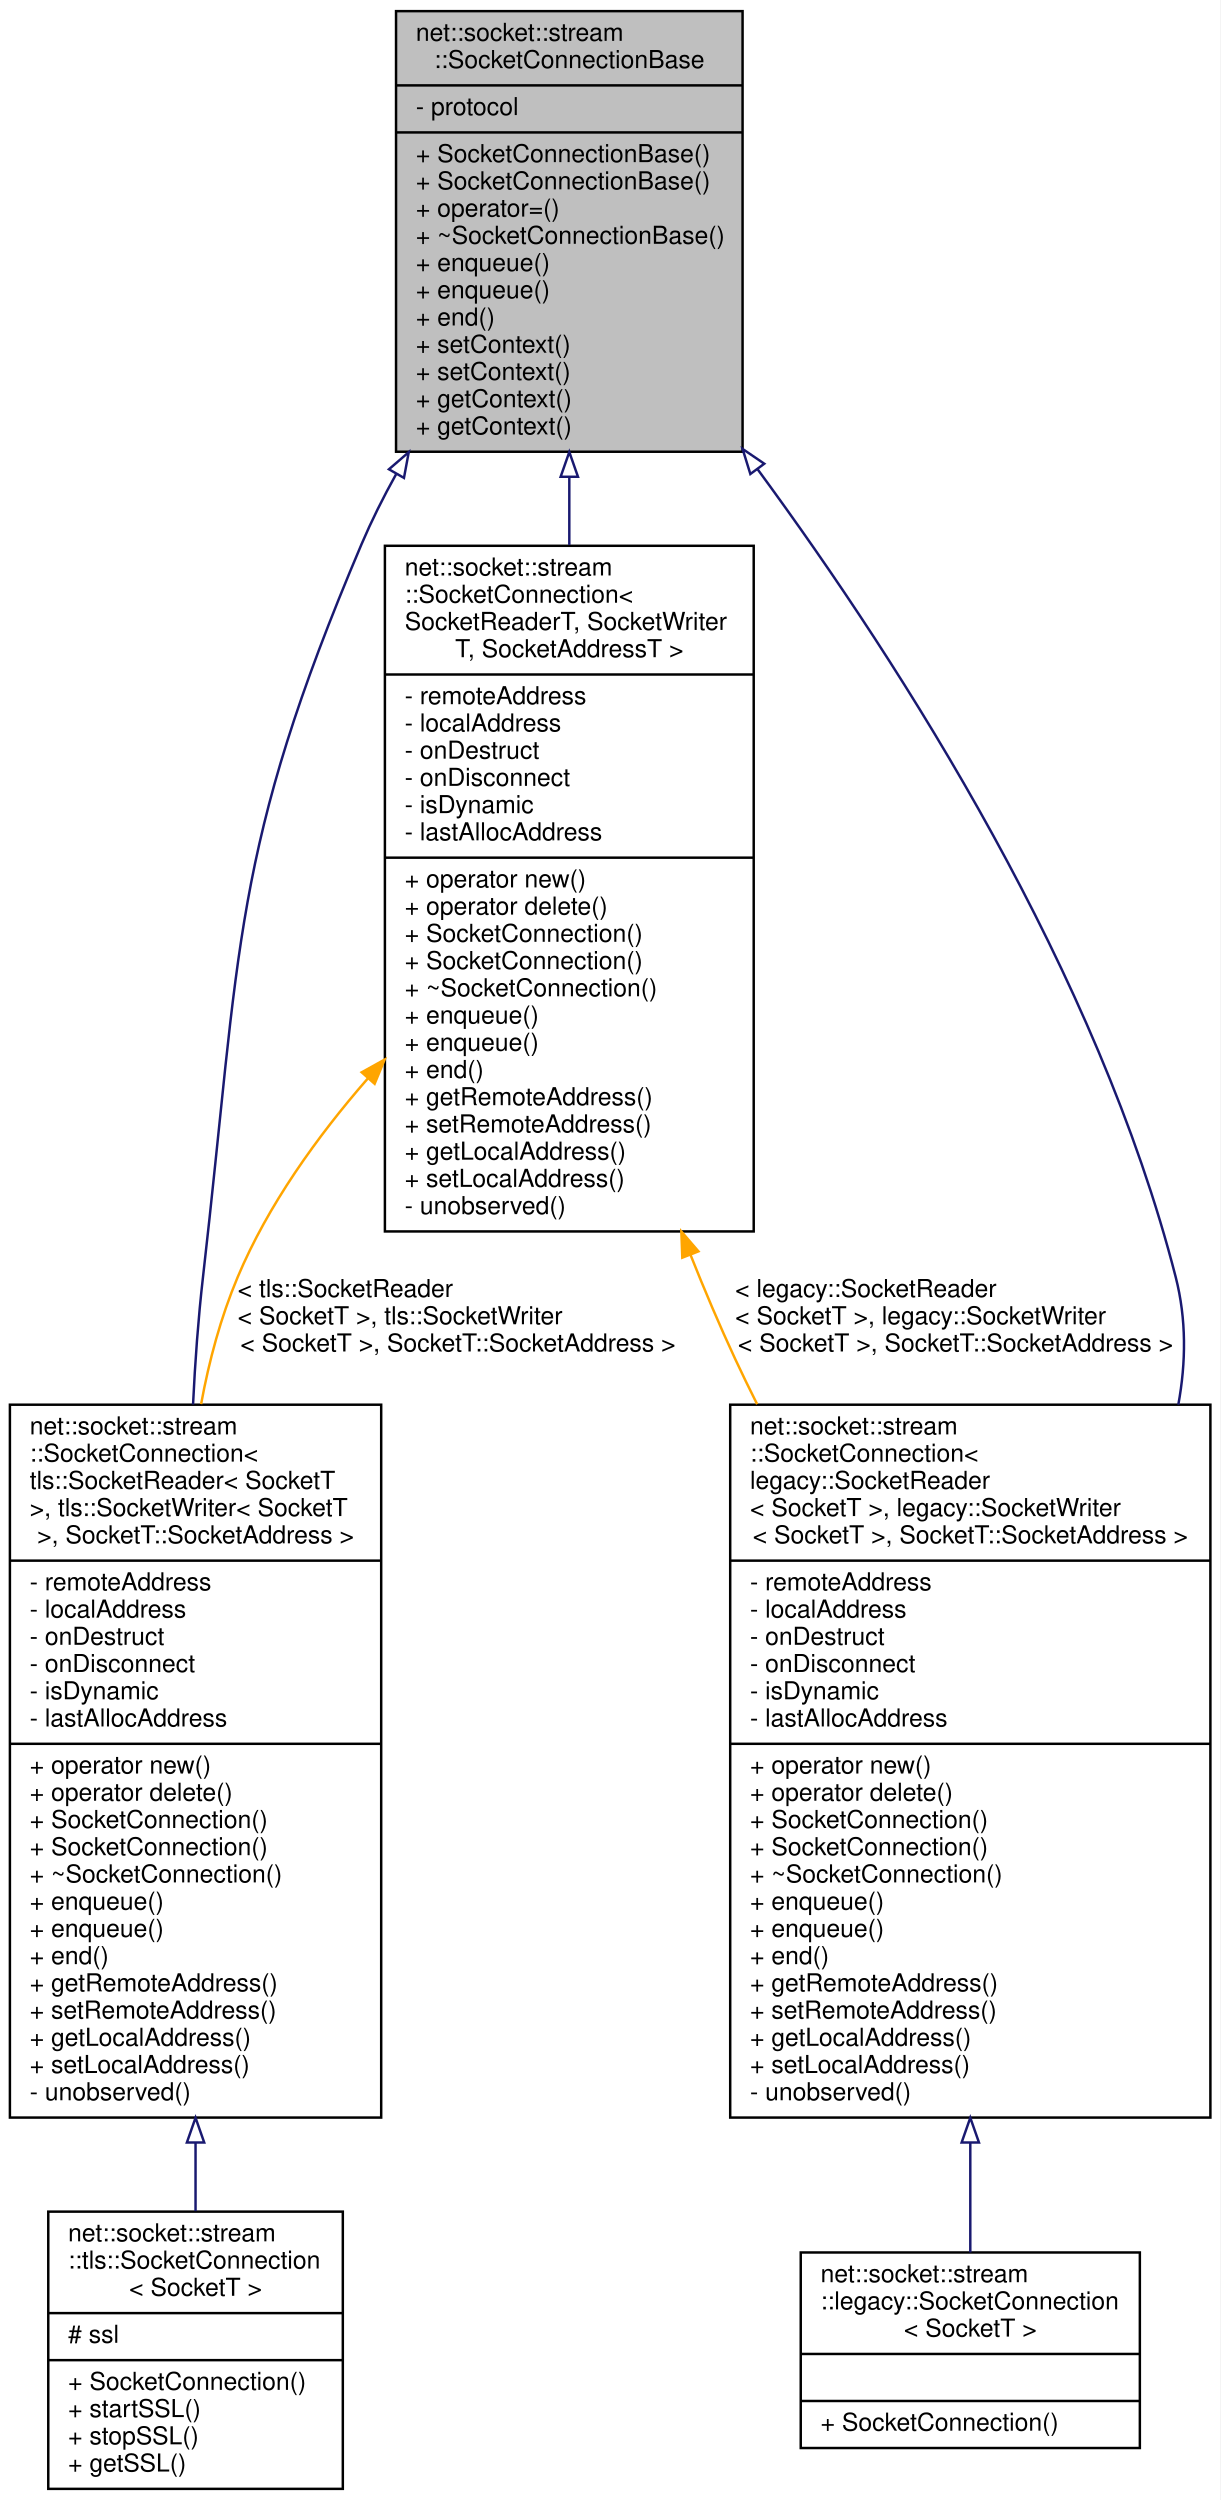
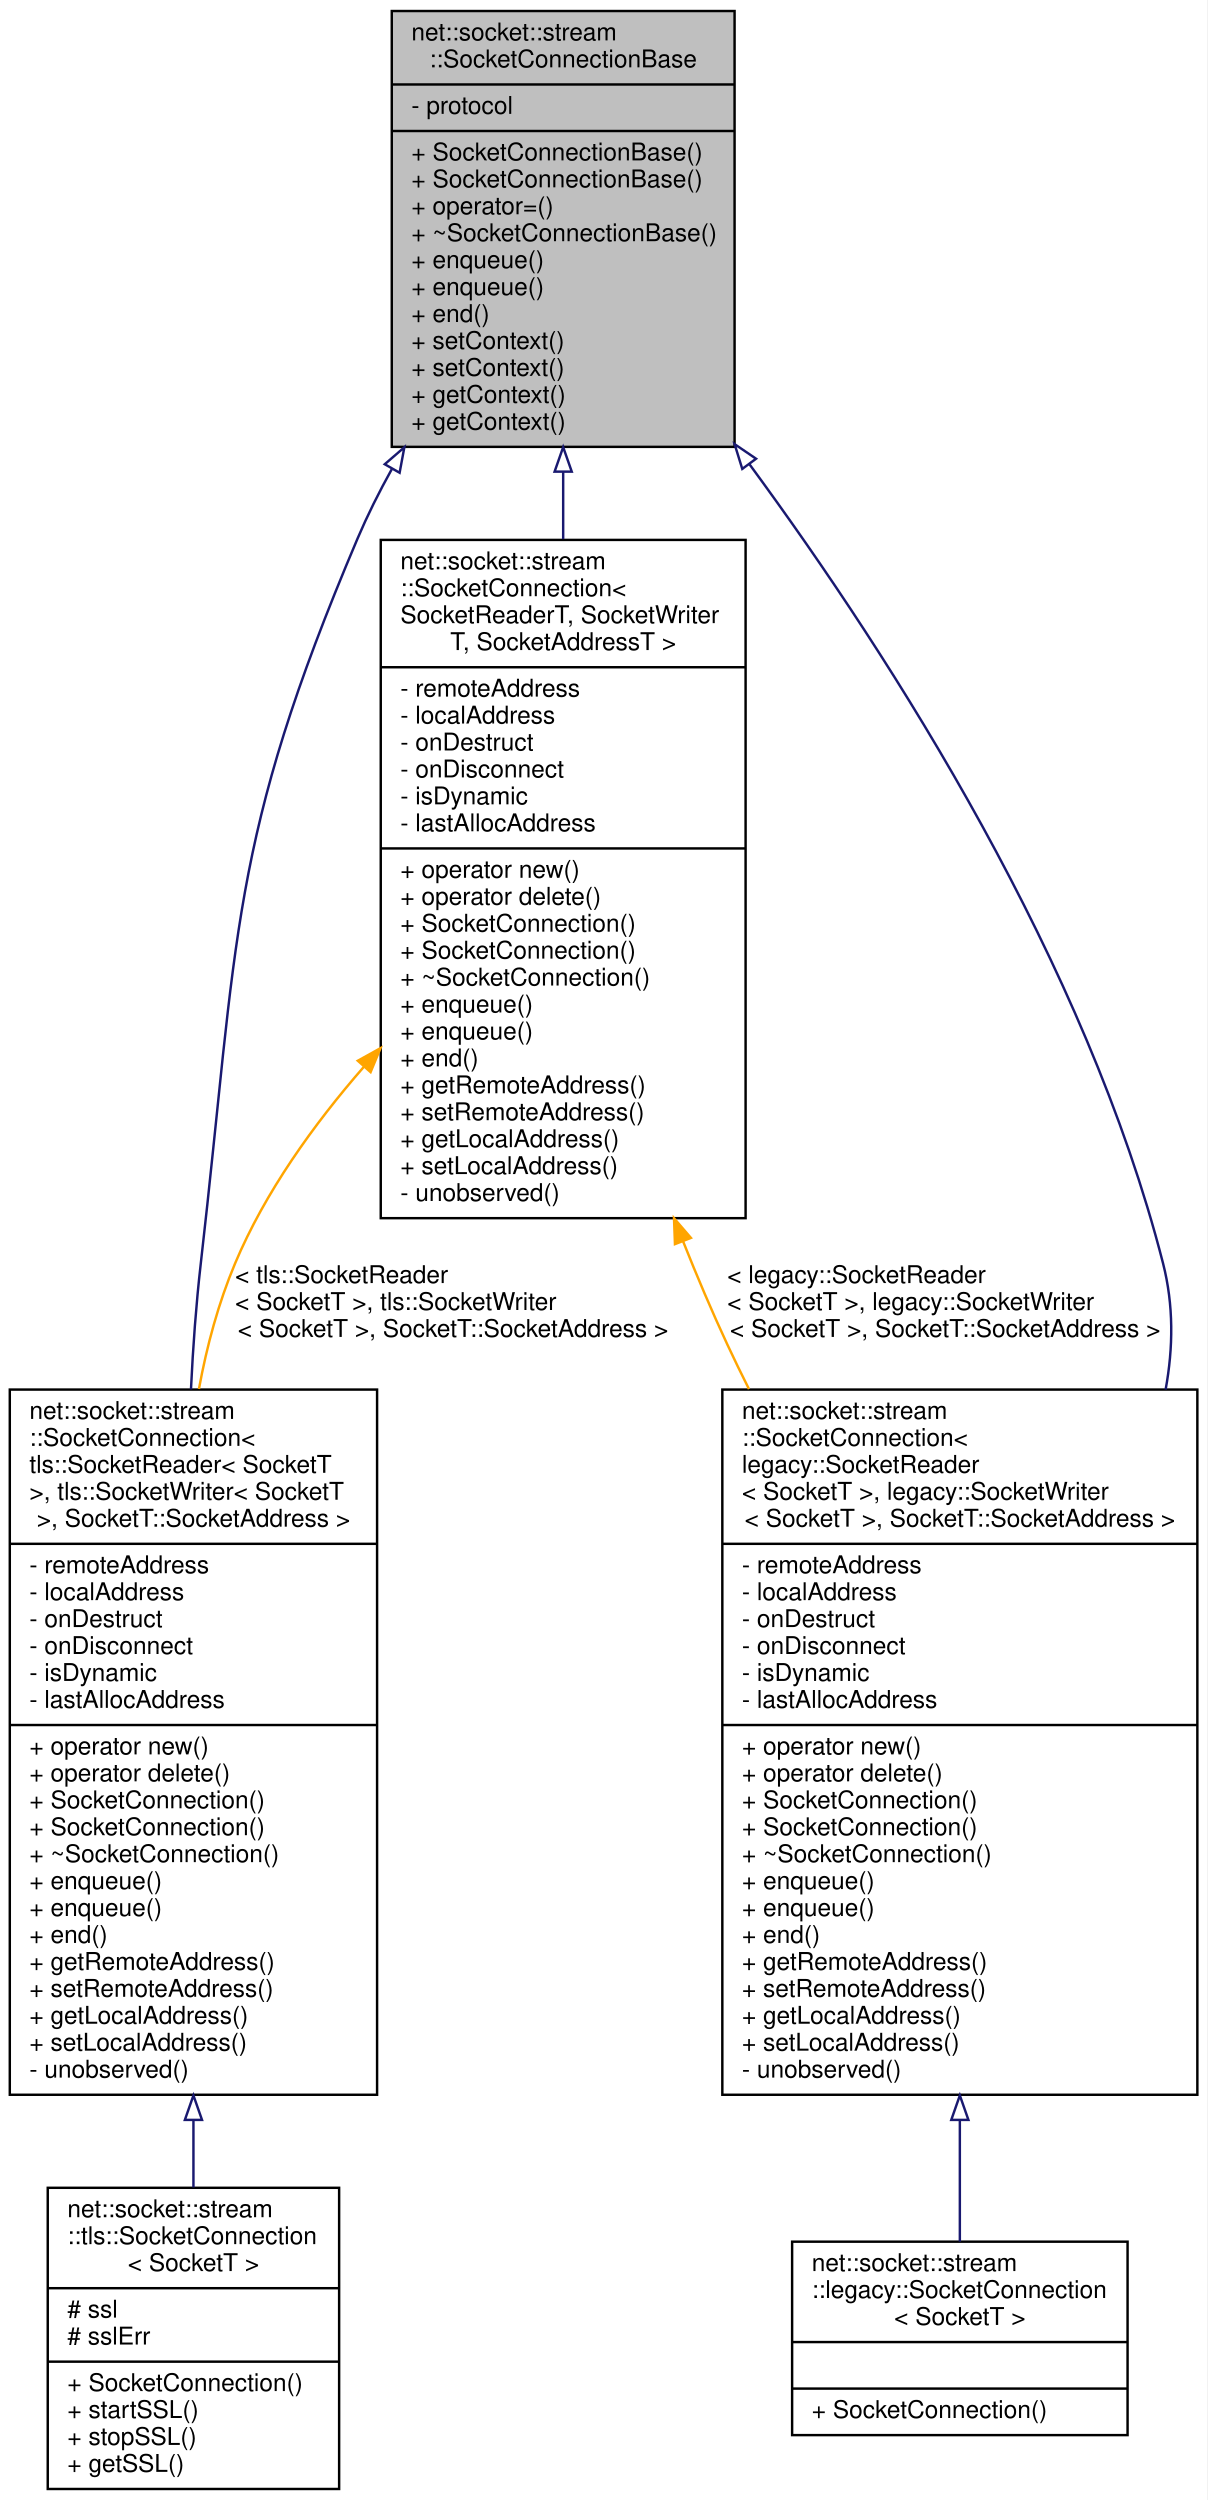
- <svg xmlns="http://www.w3.org/2000/svg" xmlns:xlink="http://www.w3.org/1999/xlink" width="493pt" height="1010pt" viewBox="0.00 0.00 493.00 1010.00">
-   <g id="graph0" class="graph" transform="scale(1 1) rotate(0) translate(4 1006)">
-     <polygon fill="white" stroke="transparent" points="-4,4 -4,-1006 489,-1006 489,4 -4,4" />
+ <svg xmlns="http://www.w3.org/2000/svg" xmlns:xlink="http://www.w3.org/1999/xlink" width="493pt" height="1021pt" viewBox="0.00 0.00 493.00 1021.00">
+   <g id="graph0" class="graph" transform="scale(1 1) rotate(0) translate(4 1017)">
+     <polygon fill="white" stroke="transparent" points="-4,4 -4,-1017 489,-1017 489,4 -4,4" />
    <g id="node1" class="node">
      <g id="a_node1">
        <a xlink:title=" ">
-           <polygon fill="#bfbfbf" stroke="black" points="156,-823.5 156,-1001.5 296,-1001.5 296,-823.5 156,-823.5" />
-           <text text-anchor="start" x="164" y="-989.5" font-family="Helvetica,sans-Serif" font-size="10.00">net::socket::stream</text>
-           <text text-anchor="middle" x="226" y="-978.5" font-family="Helvetica,sans-Serif" font-size="10.00">::SocketConnectionBase</text>
-           <polyline fill="none" stroke="black" points="156,-971.5 296,-971.5 " />
-           <text text-anchor="start" x="164" y="-959.5" font-family="Helvetica,sans-Serif" font-size="10.00">- protocol</text>
-           <polyline fill="none" stroke="black" points="156,-952.5 296,-952.5 " />
+           <polygon fill="#bfbfbf" stroke="black" points="156,-834.5 156,-1012.5 296,-1012.5 296,-834.5 156,-834.5" />
+           <text text-anchor="start" x="164" y="-1000.5" font-family="Helvetica,sans-Serif" font-size="10.00">net::socket::stream</text>
+           <text text-anchor="middle" x="226" y="-989.5" font-family="Helvetica,sans-Serif" font-size="10.00">::SocketConnectionBase</text>
+           <polyline fill="none" stroke="black" points="156,-982.5 296,-982.5 " />
+           <text text-anchor="start" x="164" y="-970.5" font-family="Helvetica,sans-Serif" font-size="10.00">- protocol</text>
+           <polyline fill="none" stroke="black" points="156,-963.5 296,-963.5 " />
+           <text text-anchor="start" x="164" y="-951.5" font-family="Helvetica,sans-Serif" font-size="10.00">+ SocketConnectionBase()</text>
          <text text-anchor="start" x="164" y="-940.5" font-family="Helvetica,sans-Serif" font-size="10.00">+ SocketConnectionBase()</text>
-           <text text-anchor="start" x="164" y="-929.5" font-family="Helvetica,sans-Serif" font-size="10.00">+ SocketConnectionBase()</text>
-           <text text-anchor="start" x="164" y="-918.5" font-family="Helvetica,sans-Serif" font-size="10.00">+ operator=()</text>
-           <text text-anchor="start" x="164" y="-907.5" font-family="Helvetica,sans-Serif" font-size="10.00">+ ~SocketConnectionBase()</text>
+           <text text-anchor="start" x="164" y="-929.5" font-family="Helvetica,sans-Serif" font-size="10.00">+ operator=()</text>
+           <text text-anchor="start" x="164" y="-918.5" font-family="Helvetica,sans-Serif" font-size="10.00">+ ~SocketConnectionBase()</text>
+           <text text-anchor="start" x="164" y="-907.5" font-family="Helvetica,sans-Serif" font-size="10.00">+ enqueue()</text>
          <text text-anchor="start" x="164" y="-896.5" font-family="Helvetica,sans-Serif" font-size="10.00">+ enqueue()</text>
-           <text text-anchor="start" x="164" y="-885.5" font-family="Helvetica,sans-Serif" font-size="10.00">+ enqueue()</text>
-           <text text-anchor="start" x="164" y="-874.5" font-family="Helvetica,sans-Serif" font-size="10.00">+ end()</text>
+           <text text-anchor="start" x="164" y="-885.5" font-family="Helvetica,sans-Serif" font-size="10.00">+ end()</text>
+           <text text-anchor="start" x="164" y="-874.5" font-family="Helvetica,sans-Serif" font-size="10.00">+ setContext()</text>
          <text text-anchor="start" x="164" y="-863.5" font-family="Helvetica,sans-Serif" font-size="10.00">+ setContext()</text>
-           <text text-anchor="start" x="164" y="-852.5" font-family="Helvetica,sans-Serif" font-size="10.00">+ setContext()</text>
+           <text text-anchor="start" x="164" y="-852.5" font-family="Helvetica,sans-Serif" font-size="10.00">+ getContext()</text>
          <text text-anchor="start" x="164" y="-841.5" font-family="Helvetica,sans-Serif" font-size="10.00">+ getContext()</text>
-           <text text-anchor="start" x="164" y="-830.5" font-family="Helvetica,sans-Serif" font-size="10.00">+ getContext()</text>
        </a>
      </g>
    </g>
    <g id="node2" class="node">
      <g id="a_node2">
        <a xlink:href="classnet_1_1socket_1_1stream_1_1_socket_connection.html" target="_top" xlink:title=" ">
-           <polygon fill="white" stroke="black" points="151.5,-508.5 151.5,-785.5 300.5,-785.5 300.5,-508.5 151.5,-508.5" />
-           <text text-anchor="start" x="159.5" y="-773.5" font-family="Helvetica,sans-Serif" font-size="10.00">net::socket::stream</text>
-           <text text-anchor="start" x="159.5" y="-762.5" font-family="Helvetica,sans-Serif" font-size="10.00">::SocketConnection&lt;</text>
-           <text text-anchor="start" x="159.5" y="-751.5" font-family="Helvetica,sans-Serif" font-size="10.00"> SocketReaderT, SocketWriter</text>
-           <text text-anchor="middle" x="226" y="-740.5" font-family="Helvetica,sans-Serif" font-size="10.00">T, SocketAddressT &gt;</text>
-           <polyline fill="none" stroke="black" points="151.5,-733.5 300.5,-733.5 " />
-           <text text-anchor="start" x="159.5" y="-721.5" font-family="Helvetica,sans-Serif" font-size="10.00">- remoteAddress</text>
-           <text text-anchor="start" x="159.5" y="-710.5" font-family="Helvetica,sans-Serif" font-size="10.00">- localAddress</text>
-           <text text-anchor="start" x="159.5" y="-699.5" font-family="Helvetica,sans-Serif" font-size="10.00">- onDestruct</text>
-           <text text-anchor="start" x="159.5" y="-688.5" font-family="Helvetica,sans-Serif" font-size="10.00">- onDisconnect</text>
-           <text text-anchor="start" x="159.5" y="-677.5" font-family="Helvetica,sans-Serif" font-size="10.00">- isDynamic</text>
-           <text text-anchor="start" x="159.5" y="-666.5" font-family="Helvetica,sans-Serif" font-size="10.00">- lastAllocAddress</text>
-           <polyline fill="none" stroke="black" points="151.5,-659.5 300.5,-659.5 " />
-           <text text-anchor="start" x="159.5" y="-647.5" font-family="Helvetica,sans-Serif" font-size="10.00">+ operator new()</text>
-           <text text-anchor="start" x="159.5" y="-636.5" font-family="Helvetica,sans-Serif" font-size="10.00">+ operator delete()</text>
+           <polygon fill="white" stroke="black" points="151.5,-519.5 151.5,-796.5 300.5,-796.5 300.5,-519.5 151.5,-519.5" />
+           <text text-anchor="start" x="159.5" y="-784.5" font-family="Helvetica,sans-Serif" font-size="10.00">net::socket::stream</text>
+           <text text-anchor="start" x="159.5" y="-773.5" font-family="Helvetica,sans-Serif" font-size="10.00">::SocketConnection&lt;</text>
+           <text text-anchor="start" x="159.5" y="-762.5" font-family="Helvetica,sans-Serif" font-size="10.00"> SocketReaderT, SocketWriter</text>
+           <text text-anchor="middle" x="226" y="-751.5" font-family="Helvetica,sans-Serif" font-size="10.00">T, SocketAddressT &gt;</text>
+           <polyline fill="none" stroke="black" points="151.5,-744.5 300.5,-744.5 " />
+           <text text-anchor="start" x="159.5" y="-732.5" font-family="Helvetica,sans-Serif" font-size="10.00">- remoteAddress</text>
+           <text text-anchor="start" x="159.5" y="-721.5" font-family="Helvetica,sans-Serif" font-size="10.00">- localAddress</text>
+           <text text-anchor="start" x="159.5" y="-710.5" font-family="Helvetica,sans-Serif" font-size="10.00">- onDestruct</text>
+           <text text-anchor="start" x="159.5" y="-699.5" font-family="Helvetica,sans-Serif" font-size="10.00">- onDisconnect</text>
+           <text text-anchor="start" x="159.5" y="-688.5" font-family="Helvetica,sans-Serif" font-size="10.00">- isDynamic</text>
+           <text text-anchor="start" x="159.5" y="-677.5" font-family="Helvetica,sans-Serif" font-size="10.00">- lastAllocAddress</text>
+           <polyline fill="none" stroke="black" points="151.5,-670.5 300.5,-670.5 " />
+           <text text-anchor="start" x="159.5" y="-658.5" font-family="Helvetica,sans-Serif" font-size="10.00">+ operator new()</text>
+           <text text-anchor="start" x="159.5" y="-647.5" font-family="Helvetica,sans-Serif" font-size="10.00">+ operator delete()</text>
+           <text text-anchor="start" x="159.5" y="-636.5" font-family="Helvetica,sans-Serif" font-size="10.00">+ SocketConnection()</text>
          <text text-anchor="start" x="159.5" y="-625.5" font-family="Helvetica,sans-Serif" font-size="10.00">+ SocketConnection()</text>
-           <text text-anchor="start" x="159.5" y="-614.5" font-family="Helvetica,sans-Serif" font-size="10.00">+ SocketConnection()</text>
-           <text text-anchor="start" x="159.5" y="-603.5" font-family="Helvetica,sans-Serif" font-size="10.00">+ ~SocketConnection()</text>
+           <text text-anchor="start" x="159.5" y="-614.5" font-family="Helvetica,sans-Serif" font-size="10.00">+ ~SocketConnection()</text>
+           <text text-anchor="start" x="159.5" y="-603.5" font-family="Helvetica,sans-Serif" font-size="10.00">+ enqueue()</text>
          <text text-anchor="start" x="159.5" y="-592.5" font-family="Helvetica,sans-Serif" font-size="10.00">+ enqueue()</text>
-           <text text-anchor="start" x="159.5" y="-581.5" font-family="Helvetica,sans-Serif" font-size="10.00">+ enqueue()</text>
-           <text text-anchor="start" x="159.5" y="-570.5" font-family="Helvetica,sans-Serif" font-size="10.00">+ end()</text>
-           <text text-anchor="start" x="159.5" y="-559.5" font-family="Helvetica,sans-Serif" font-size="10.00">+ getRemoteAddress()</text>
-           <text text-anchor="start" x="159.5" y="-548.5" font-family="Helvetica,sans-Serif" font-size="10.00">+ setRemoteAddress()</text>
-           <text text-anchor="start" x="159.5" y="-537.5" font-family="Helvetica,sans-Serif" font-size="10.00">+ getLocalAddress()</text>
-           <text text-anchor="start" x="159.5" y="-526.5" font-family="Helvetica,sans-Serif" font-size="10.00">+ setLocalAddress()</text>
-           <text text-anchor="start" x="159.5" y="-515.5" font-family="Helvetica,sans-Serif" font-size="10.00">- unobserved()</text>
+           <text text-anchor="start" x="159.5" y="-581.5" font-family="Helvetica,sans-Serif" font-size="10.00">+ end()</text>
+           <text text-anchor="start" x="159.5" y="-570.5" font-family="Helvetica,sans-Serif" font-size="10.00">+ getRemoteAddress()</text>
+           <text text-anchor="start" x="159.5" y="-559.5" font-family="Helvetica,sans-Serif" font-size="10.00">+ setRemoteAddress()</text>
+           <text text-anchor="start" x="159.5" y="-548.5" font-family="Helvetica,sans-Serif" font-size="10.00">+ getLocalAddress()</text>
+           <text text-anchor="start" x="159.5" y="-537.5" font-family="Helvetica,sans-Serif" font-size="10.00">+ setLocalAddress()</text>
+           <text text-anchor="start" x="159.5" y="-526.5" font-family="Helvetica,sans-Serif" font-size="10.00">- unobserved()</text>
        </a>
      </g>
    </g>
    <g id="edge1" class="edge">
-       <path fill="none" stroke="midnightblue" d="M226,-813.34C226,-804.34 226,-795.11 226,-785.85" />
-       <polygon fill="none" stroke="midnightblue" points="222.5,-813.39 226,-823.39 229.5,-813.39 222.5,-813.39" />
+       <path fill="none" stroke="midnightblue" d="M226,-824.34C226,-815.34 226,-806.11 226,-796.85" />
+       <polygon fill="none" stroke="midnightblue" points="222.5,-824.39 226,-834.39 229.5,-824.39 222.5,-824.39" />
    </g>
    <g id="node3" class="node">
      <g id="a_node3">
        <a xlink:href="classnet_1_1socket_1_1stream_1_1_socket_connection.html" target="_top" xlink:title=" ">
-           <polygon fill="white" stroke="black" points="0,-150.5 0,-438.5 150,-438.5 150,-150.5 0,-150.5" />
-           <text text-anchor="start" x="8" y="-426.5" font-family="Helvetica,sans-Serif" font-size="10.00">net::socket::stream</text>
-           <text text-anchor="start" x="8" y="-415.5" font-family="Helvetica,sans-Serif" font-size="10.00">::SocketConnection&lt;</text>
-           <text text-anchor="start" x="8" y="-404.5" font-family="Helvetica,sans-Serif" font-size="10.00"> tls::SocketReader&lt; SocketT</text>
-           <text text-anchor="start" x="8" y="-393.5" font-family="Helvetica,sans-Serif" font-size="10.00"> &gt;, tls::SocketWriter&lt; SocketT</text>
-           <text text-anchor="middle" x="75" y="-382.5" font-family="Helvetica,sans-Serif" font-size="10.00"> &gt;, SocketT::SocketAddress &gt;</text>
-           <polyline fill="none" stroke="black" points="0,-375.5 150,-375.5 " />
-           <text text-anchor="start" x="8" y="-363.5" font-family="Helvetica,sans-Serif" font-size="10.00">- remoteAddress</text>
-           <text text-anchor="start" x="8" y="-352.5" font-family="Helvetica,sans-Serif" font-size="10.00">- localAddress</text>
-           <text text-anchor="start" x="8" y="-341.5" font-family="Helvetica,sans-Serif" font-size="10.00">- onDestruct</text>
-           <text text-anchor="start" x="8" y="-330.5" font-family="Helvetica,sans-Serif" font-size="10.00">- onDisconnect</text>
-           <text text-anchor="start" x="8" y="-319.5" font-family="Helvetica,sans-Serif" font-size="10.00">- isDynamic</text>
-           <text text-anchor="start" x="8" y="-308.5" font-family="Helvetica,sans-Serif" font-size="10.00">- lastAllocAddress</text>
-           <polyline fill="none" stroke="black" points="0,-301.5 150,-301.5 " />
-           <text text-anchor="start" x="8" y="-289.5" font-family="Helvetica,sans-Serif" font-size="10.00">+ operator new()</text>
-           <text text-anchor="start" x="8" y="-278.5" font-family="Helvetica,sans-Serif" font-size="10.00">+ operator delete()</text>
+           <polygon fill="white" stroke="black" points="0,-161.5 0,-449.5 150,-449.5 150,-161.5 0,-161.5" />
+           <text text-anchor="start" x="8" y="-437.5" font-family="Helvetica,sans-Serif" font-size="10.00">net::socket::stream</text>
+           <text text-anchor="start" x="8" y="-426.5" font-family="Helvetica,sans-Serif" font-size="10.00">::SocketConnection&lt;</text>
+           <text text-anchor="start" x="8" y="-415.5" font-family="Helvetica,sans-Serif" font-size="10.00"> tls::SocketReader&lt; SocketT</text>
+           <text text-anchor="start" x="8" y="-404.5" font-family="Helvetica,sans-Serif" font-size="10.00"> &gt;, tls::SocketWriter&lt; SocketT</text>
+           <text text-anchor="middle" x="75" y="-393.5" font-family="Helvetica,sans-Serif" font-size="10.00"> &gt;, SocketT::SocketAddress &gt;</text>
+           <polyline fill="none" stroke="black" points="0,-386.5 150,-386.5 " />
+           <text text-anchor="start" x="8" y="-374.5" font-family="Helvetica,sans-Serif" font-size="10.00">- remoteAddress</text>
+           <text text-anchor="start" x="8" y="-363.5" font-family="Helvetica,sans-Serif" font-size="10.00">- localAddress</text>
+           <text text-anchor="start" x="8" y="-352.5" font-family="Helvetica,sans-Serif" font-size="10.00">- onDestruct</text>
+           <text text-anchor="start" x="8" y="-341.5" font-family="Helvetica,sans-Serif" font-size="10.00">- onDisconnect</text>
+           <text text-anchor="start" x="8" y="-330.5" font-family="Helvetica,sans-Serif" font-size="10.00">- isDynamic</text>
+           <text text-anchor="start" x="8" y="-319.5" font-family="Helvetica,sans-Serif" font-size="10.00">- lastAllocAddress</text>
+           <polyline fill="none" stroke="black" points="0,-312.5 150,-312.5 " />
+           <text text-anchor="start" x="8" y="-300.5" font-family="Helvetica,sans-Serif" font-size="10.00">+ operator new()</text>
+           <text text-anchor="start" x="8" y="-289.5" font-family="Helvetica,sans-Serif" font-size="10.00">+ operator delete()</text>
+           <text text-anchor="start" x="8" y="-278.5" font-family="Helvetica,sans-Serif" font-size="10.00">+ SocketConnection()</text>
          <text text-anchor="start" x="8" y="-267.5" font-family="Helvetica,sans-Serif" font-size="10.00">+ SocketConnection()</text>
-           <text text-anchor="start" x="8" y="-256.5" font-family="Helvetica,sans-Serif" font-size="10.00">+ SocketConnection()</text>
-           <text text-anchor="start" x="8" y="-245.5" font-family="Helvetica,sans-Serif" font-size="10.00">+ ~SocketConnection()</text>
+           <text text-anchor="start" x="8" y="-256.5" font-family="Helvetica,sans-Serif" font-size="10.00">+ ~SocketConnection()</text>
+           <text text-anchor="start" x="8" y="-245.5" font-family="Helvetica,sans-Serif" font-size="10.00">+ enqueue()</text>
          <text text-anchor="start" x="8" y="-234.5" font-family="Helvetica,sans-Serif" font-size="10.00">+ enqueue()</text>
-           <text text-anchor="start" x="8" y="-223.5" font-family="Helvetica,sans-Serif" font-size="10.00">+ enqueue()</text>
-           <text text-anchor="start" x="8" y="-212.5" font-family="Helvetica,sans-Serif" font-size="10.00">+ end()</text>
-           <text text-anchor="start" x="8" y="-201.5" font-family="Helvetica,sans-Serif" font-size="10.00">+ getRemoteAddress()</text>
-           <text text-anchor="start" x="8" y="-190.5" font-family="Helvetica,sans-Serif" font-size="10.00">+ setRemoteAddress()</text>
-           <text text-anchor="start" x="8" y="-179.5" font-family="Helvetica,sans-Serif" font-size="10.00">+ getLocalAddress()</text>
-           <text text-anchor="start" x="8" y="-168.5" font-family="Helvetica,sans-Serif" font-size="10.00">+ setLocalAddress()</text>
-           <text text-anchor="start" x="8" y="-157.5" font-family="Helvetica,sans-Serif" font-size="10.00">- unobserved()</text>
+           <text text-anchor="start" x="8" y="-223.5" font-family="Helvetica,sans-Serif" font-size="10.00">+ end()</text>
+           <text text-anchor="start" x="8" y="-212.5" font-family="Helvetica,sans-Serif" font-size="10.00">+ getRemoteAddress()</text>
+           <text text-anchor="start" x="8" y="-201.5" font-family="Helvetica,sans-Serif" font-size="10.00">+ setRemoteAddress()</text>
+           <text text-anchor="start" x="8" y="-190.5" font-family="Helvetica,sans-Serif" font-size="10.00">+ getLocalAddress()</text>
+           <text text-anchor="start" x="8" y="-179.5" font-family="Helvetica,sans-Serif" font-size="10.00">+ setLocalAddress()</text>
+           <text text-anchor="start" x="8" y="-168.5" font-family="Helvetica,sans-Serif" font-size="10.00">- unobserved()</text>
        </a>
      </g>
    </g>
    <g id="edge7" class="edge">
-       <path fill="none" stroke="midnightblue" d="M156.03,-814.43C150.82,-805.07 146.04,-795.51 142,-786 89.41,-662.1 93.33,-623.72 78,-490 76.1,-473.39 74.82,-455.93 73.99,-438.58" />
-       <polygon fill="none" stroke="midnightblue" points="153.13,-816.41 161.14,-823.34 159.2,-812.92 153.13,-816.41" />
+       <path fill="none" stroke="midnightblue" d="M156.03,-825.43C150.82,-816.07 146.04,-806.51 142,-797 89.41,-673.1 93.33,-634.72 78,-501 76.1,-484.39 74.82,-466.93 73.99,-449.58" />
+       <polygon fill="none" stroke="midnightblue" points="153.13,-827.41 161.14,-834.34 159.2,-823.92 153.13,-827.41" />
    </g>
    <g id="node5" class="node">
      <g id="a_node5">
        <a xlink:href="classnet_1_1socket_1_1stream_1_1_socket_connection.html" target="_top" xlink:title=" ">
-           <polygon fill="white" stroke="black" points="291,-150.5 291,-438.5 485,-438.5 485,-150.5 291,-150.5" />
-           <text text-anchor="start" x="299" y="-426.5" font-family="Helvetica,sans-Serif" font-size="10.00">net::socket::stream</text>
-           <text text-anchor="start" x="299" y="-415.5" font-family="Helvetica,sans-Serif" font-size="10.00">::SocketConnection&lt;</text>
-           <text text-anchor="start" x="299" y="-404.5" font-family="Helvetica,sans-Serif" font-size="10.00"> legacy::SocketReader</text>
-           <text text-anchor="start" x="299" y="-393.5" font-family="Helvetica,sans-Serif" font-size="10.00">&lt; SocketT &gt;, legacy::SocketWriter</text>
-           <text text-anchor="middle" x="388" y="-382.5" font-family="Helvetica,sans-Serif" font-size="10.00">&lt; SocketT &gt;, SocketT::SocketAddress &gt;</text>
-           <polyline fill="none" stroke="black" points="291,-375.5 485,-375.5 " />
-           <text text-anchor="start" x="299" y="-363.5" font-family="Helvetica,sans-Serif" font-size="10.00">- remoteAddress</text>
-           <text text-anchor="start" x="299" y="-352.5" font-family="Helvetica,sans-Serif" font-size="10.00">- localAddress</text>
-           <text text-anchor="start" x="299" y="-341.5" font-family="Helvetica,sans-Serif" font-size="10.00">- onDestruct</text>
-           <text text-anchor="start" x="299" y="-330.5" font-family="Helvetica,sans-Serif" font-size="10.00">- onDisconnect</text>
-           <text text-anchor="start" x="299" y="-319.5" font-family="Helvetica,sans-Serif" font-size="10.00">- isDynamic</text>
-           <text text-anchor="start" x="299" y="-308.5" font-family="Helvetica,sans-Serif" font-size="10.00">- lastAllocAddress</text>
-           <polyline fill="none" stroke="black" points="291,-301.5 485,-301.5 " />
-           <text text-anchor="start" x="299" y="-289.5" font-family="Helvetica,sans-Serif" font-size="10.00">+ operator new()</text>
-           <text text-anchor="start" x="299" y="-278.5" font-family="Helvetica,sans-Serif" font-size="10.00">+ operator delete()</text>
+           <polygon fill="white" stroke="black" points="291,-161.5 291,-449.5 485,-449.5 485,-161.5 291,-161.5" />
+           <text text-anchor="start" x="299" y="-437.5" font-family="Helvetica,sans-Serif" font-size="10.00">net::socket::stream</text>
+           <text text-anchor="start" x="299" y="-426.5" font-family="Helvetica,sans-Serif" font-size="10.00">::SocketConnection&lt;</text>
+           <text text-anchor="start" x="299" y="-415.5" font-family="Helvetica,sans-Serif" font-size="10.00"> legacy::SocketReader</text>
+           <text text-anchor="start" x="299" y="-404.5" font-family="Helvetica,sans-Serif" font-size="10.00">&lt; SocketT &gt;, legacy::SocketWriter</text>
+           <text text-anchor="middle" x="388" y="-393.5" font-family="Helvetica,sans-Serif" font-size="10.00">&lt; SocketT &gt;, SocketT::SocketAddress &gt;</text>
+           <polyline fill="none" stroke="black" points="291,-386.5 485,-386.5 " />
+           <text text-anchor="start" x="299" y="-374.5" font-family="Helvetica,sans-Serif" font-size="10.00">- remoteAddress</text>
+           <text text-anchor="start" x="299" y="-363.5" font-family="Helvetica,sans-Serif" font-size="10.00">- localAddress</text>
+           <text text-anchor="start" x="299" y="-352.5" font-family="Helvetica,sans-Serif" font-size="10.00">- onDestruct</text>
+           <text text-anchor="start" x="299" y="-341.5" font-family="Helvetica,sans-Serif" font-size="10.00">- onDisconnect</text>
+           <text text-anchor="start" x="299" y="-330.5" font-family="Helvetica,sans-Serif" font-size="10.00">- isDynamic</text>
+           <text text-anchor="start" x="299" y="-319.5" font-family="Helvetica,sans-Serif" font-size="10.00">- lastAllocAddress</text>
+           <polyline fill="none" stroke="black" points="291,-312.5 485,-312.5 " />
+           <text text-anchor="start" x="299" y="-300.5" font-family="Helvetica,sans-Serif" font-size="10.00">+ operator new()</text>
+           <text text-anchor="start" x="299" y="-289.5" font-family="Helvetica,sans-Serif" font-size="10.00">+ operator delete()</text>
+           <text text-anchor="start" x="299" y="-278.5" font-family="Helvetica,sans-Serif" font-size="10.00">+ SocketConnection()</text>
          <text text-anchor="start" x="299" y="-267.5" font-family="Helvetica,sans-Serif" font-size="10.00">+ SocketConnection()</text>
-           <text text-anchor="start" x="299" y="-256.5" font-family="Helvetica,sans-Serif" font-size="10.00">+ SocketConnection()</text>
-           <text text-anchor="start" x="299" y="-245.5" font-family="Helvetica,sans-Serif" font-size="10.00">+ ~SocketConnection()</text>
+           <text text-anchor="start" x="299" y="-256.5" font-family="Helvetica,sans-Serif" font-size="10.00">+ ~SocketConnection()</text>
+           <text text-anchor="start" x="299" y="-245.5" font-family="Helvetica,sans-Serif" font-size="10.00">+ enqueue()</text>
          <text text-anchor="start" x="299" y="-234.5" font-family="Helvetica,sans-Serif" font-size="10.00">+ enqueue()</text>
-           <text text-anchor="start" x="299" y="-223.5" font-family="Helvetica,sans-Serif" font-size="10.00">+ enqueue()</text>
-           <text text-anchor="start" x="299" y="-212.5" font-family="Helvetica,sans-Serif" font-size="10.00">+ end()</text>
-           <text text-anchor="start" x="299" y="-201.5" font-family="Helvetica,sans-Serif" font-size="10.00">+ getRemoteAddress()</text>
-           <text text-anchor="start" x="299" y="-190.5" font-family="Helvetica,sans-Serif" font-size="10.00">+ setRemoteAddress()</text>
-           <text text-anchor="start" x="299" y="-179.5" font-family="Helvetica,sans-Serif" font-size="10.00">+ getLocalAddress()</text>
-           <text text-anchor="start" x="299" y="-168.5" font-family="Helvetica,sans-Serif" font-size="10.00">+ setLocalAddress()</text>
-           <text text-anchor="start" x="299" y="-157.5" font-family="Helvetica,sans-Serif" font-size="10.00">- unobserved()</text>
+           <text text-anchor="start" x="299" y="-223.5" font-family="Helvetica,sans-Serif" font-size="10.00">+ end()</text>
+           <text text-anchor="start" x="299" y="-212.5" font-family="Helvetica,sans-Serif" font-size="10.00">+ getRemoteAddress()</text>
+           <text text-anchor="start" x="299" y="-201.5" font-family="Helvetica,sans-Serif" font-size="10.00">+ setRemoteAddress()</text>
+           <text text-anchor="start" x="299" y="-190.5" font-family="Helvetica,sans-Serif" font-size="10.00">+ getLocalAddress()</text>
+           <text text-anchor="start" x="299" y="-179.5" font-family="Helvetica,sans-Serif" font-size="10.00">+ setLocalAddress()</text>
+           <text text-anchor="start" x="299" y="-168.5" font-family="Helvetica,sans-Serif" font-size="10.00">- unobserved()</text>
        </a>
      </g>
    </g>
    <g id="edge6" class="edge">
-       <path fill="none" stroke="midnightblue" d="M302.09,-816.39C361.75,-735.14 439.72,-612.29 471,-490 475.34,-473.02 475.18,-455.6 472.04,-438.51" />
-       <polygon fill="none" stroke="midnightblue" points="299.14,-814.5 296.01,-824.62 304.77,-818.66 299.14,-814.5" />
+       <path fill="none" stroke="midnightblue" d="M302.09,-827.39C361.75,-746.14 439.72,-623.29 471,-501 475.34,-484.02 475.18,-466.6 472.04,-449.51" />
+       <polygon fill="none" stroke="midnightblue" points="299.14,-825.5 296.01,-835.62 304.77,-829.66 299.14,-825.5" />
    </g>
    <g id="edge2" class="edge">
-       <path fill="none" stroke="orange" d="M144.67,-570.39C124.02,-546.71 104.25,-519.1 92,-490 85.23,-473.91 80.49,-456.42 77.25,-438.75" />
-       <polygon fill="orange" stroke="orange" points="142.12,-572.79 151.39,-577.93 147.35,-568.14 142.12,-572.79" />
-       <text text-anchor="start" x="92" y="-482" font-family="Helvetica,sans-Serif" font-size="10.00"> &lt; tls::SocketReader</text>
-       <text text-anchor="start" x="92" y="-471" font-family="Helvetica,sans-Serif" font-size="10.00">&lt; SocketT &gt;, tls::SocketWriter</text>
-       <text text-anchor="middle" x="181" y="-460" font-family="Helvetica,sans-Serif" font-size="10.00">&lt; SocketT &gt;, SocketT::SocketAddress &gt;</text>
+       <path fill="none" stroke="orange" d="M144.67,-581.39C124.02,-557.71 104.25,-530.1 92,-501 85.23,-484.91 80.49,-467.42 77.25,-449.75" />
+       <polygon fill="orange" stroke="orange" points="142.12,-583.79 151.39,-588.93 147.35,-579.14 142.12,-583.79" />
+       <text text-anchor="start" x="92" y="-493" font-family="Helvetica,sans-Serif" font-size="10.00"> &lt; tls::SocketReader</text>
+       <text text-anchor="start" x="92" y="-482" font-family="Helvetica,sans-Serif" font-size="10.00">&lt; SocketT &gt;, tls::SocketWriter</text>
+       <text text-anchor="middle" x="181" y="-471" font-family="Helvetica,sans-Serif" font-size="10.00">&lt; SocketT &gt;, SocketT::SocketAddress &gt;</text>
    </g>
    <g id="edge4" class="edge">
-       <path fill="none" stroke="orange" d="M274.97,-499.04C280.68,-484.68 286.73,-470.46 293,-457 295.82,-450.96 298.79,-444.84 301.88,-438.71" />
-       <polygon fill="orange" stroke="orange" points="271.65,-497.9 271.26,-508.48 278.17,-500.45 271.65,-497.9" />
-       <text text-anchor="start" x="293" y="-482" font-family="Helvetica,sans-Serif" font-size="10.00"> &lt; legacy::SocketReader</text>
-       <text text-anchor="start" x="293" y="-471" font-family="Helvetica,sans-Serif" font-size="10.00">&lt; SocketT &gt;, legacy::SocketWriter</text>
-       <text text-anchor="middle" x="382" y="-460" font-family="Helvetica,sans-Serif" font-size="10.00">&lt; SocketT &gt;, SocketT::SocketAddress &gt;</text>
+       <path fill="none" stroke="orange" d="M274.97,-510.04C280.68,-495.68 286.73,-481.46 293,-468 295.82,-461.96 298.79,-455.84 301.88,-449.71" />
+       <polygon fill="orange" stroke="orange" points="271.65,-508.9 271.26,-519.48 278.17,-511.45 271.65,-508.9" />
+       <text text-anchor="start" x="293" y="-493" font-family="Helvetica,sans-Serif" font-size="10.00"> &lt; legacy::SocketReader</text>
+       <text text-anchor="start" x="293" y="-482" font-family="Helvetica,sans-Serif" font-size="10.00">&lt; SocketT &gt;, legacy::SocketWriter</text>
+       <text text-anchor="middle" x="382" y="-471" font-family="Helvetica,sans-Serif" font-size="10.00">&lt; SocketT &gt;, SocketT::SocketAddress &gt;</text>
    </g>
    <g id="node4" class="node">
      <g id="a_node4">
        <a xlink:href="classnet_1_1socket_1_1stream_1_1tls_1_1_socket_connection.html" target="_top" xlink:title=" ">
-           <polygon fill="white" stroke="black" points="15.5,-0.5 15.5,-112.5 134.5,-112.5 134.5,-0.5 15.5,-0.5" />
-           <text text-anchor="start" x="23.5" y="-100.5" font-family="Helvetica,sans-Serif" font-size="10.00">net::socket::stream</text>
-           <text text-anchor="start" x="23.5" y="-89.5" font-family="Helvetica,sans-Serif" font-size="10.00">::tls::SocketConnection</text>
-           <text text-anchor="middle" x="75" y="-78.5" font-family="Helvetica,sans-Serif" font-size="10.00">&lt; SocketT &gt;</text>
-           <polyline fill="none" stroke="black" points="15.5,-71.5 134.5,-71.5 " />
-           <text text-anchor="start" x="23.5" y="-59.5" font-family="Helvetica,sans-Serif" font-size="10.00"># ssl</text>
+           <polygon fill="white" stroke="black" points="15.5,-0.5 15.5,-123.5 134.5,-123.5 134.5,-0.5 15.5,-0.5" />
+           <text text-anchor="start" x="23.5" y="-111.5" font-family="Helvetica,sans-Serif" font-size="10.00">net::socket::stream</text>
+           <text text-anchor="start" x="23.5" y="-100.5" font-family="Helvetica,sans-Serif" font-size="10.00">::tls::SocketConnection</text>
+           <text text-anchor="middle" x="75" y="-89.5" font-family="Helvetica,sans-Serif" font-size="10.00">&lt; SocketT &gt;</text>
+           <polyline fill="none" stroke="black" points="15.5,-82.5 134.5,-82.5 " />
+           <text text-anchor="start" x="23.5" y="-70.5" font-family="Helvetica,sans-Serif" font-size="10.00"># ssl</text>
+           <text text-anchor="start" x="23.5" y="-59.5" font-family="Helvetica,sans-Serif" font-size="10.00"># sslErr</text>
          <polyline fill="none" stroke="black" points="15.5,-52.5 134.5,-52.5 " />
          <text text-anchor="start" x="23.5" y="-40.5" font-family="Helvetica,sans-Serif" font-size="10.00">+ SocketConnection()</text>
          <text text-anchor="start" x="23.5" y="-29.5" font-family="Helvetica,sans-Serif" font-size="10.00">+ startSSL()</text>
          <text text-anchor="start" x="23.5" y="-18.5" font-family="Helvetica,sans-Serif" font-size="10.00">+ stopSSL()</text>
          <text text-anchor="start" x="23.5" y="-7.5" font-family="Helvetica,sans-Serif" font-size="10.00">+ getSSL()</text>
        </a>
      </g>
    </g>
    <g id="edge3" class="edge">
-       <path fill="none" stroke="midnightblue" d="M75,-140.28C75,-130.64 75,-121.35 75,-112.69" />
-       <polygon fill="none" stroke="midnightblue" points="71.5,-140.43 75,-150.43 78.5,-140.43 71.5,-140.43" />
+       <path fill="none" stroke="midnightblue" d="M75,-151.18C75,-141.63 75,-132.37 75,-123.67" />
+       <polygon fill="none" stroke="midnightblue" points="71.5,-151.23 75,-161.23 78.5,-151.23 71.5,-151.23" />
    </g>
    <g id="node6" class="node">
      <g id="a_node6">
        <a xlink:href="classnet_1_1socket_1_1stream_1_1legacy_1_1_socket_connection.html" target="_top" xlink:title=" ">
-           <polygon fill="white" stroke="black" points="319.5,-17 319.5,-96 456.5,-96 456.5,-17 319.5,-17" />
-           <text text-anchor="start" x="327.5" y="-84" font-family="Helvetica,sans-Serif" font-size="10.00">net::socket::stream</text>
-           <text text-anchor="start" x="327.5" y="-73" font-family="Helvetica,sans-Serif" font-size="10.00">::legacy::SocketConnection</text>
-           <text text-anchor="middle" x="388" y="-62" font-family="Helvetica,sans-Serif" font-size="10.00">&lt; SocketT &gt;</text>
-           <polyline fill="none" stroke="black" points="319.5,-55 456.5,-55 " />
-           <text text-anchor="middle" x="388" y="-43" font-family="Helvetica,sans-Serif" font-size="10.00"> </text>
-           <polyline fill="none" stroke="black" points="319.5,-36 456.5,-36 " />
-           <text text-anchor="start" x="327.5" y="-24" font-family="Helvetica,sans-Serif" font-size="10.00">+ SocketConnection()</text>
+           <polygon fill="white" stroke="black" points="319.5,-22.5 319.5,-101.5 456.5,-101.5 456.5,-22.5 319.5,-22.5" />
+           <text text-anchor="start" x="327.5" y="-89.5" font-family="Helvetica,sans-Serif" font-size="10.00">net::socket::stream</text>
+           <text text-anchor="start" x="327.5" y="-78.5" font-family="Helvetica,sans-Serif" font-size="10.00">::legacy::SocketConnection</text>
+           <text text-anchor="middle" x="388" y="-67.5" font-family="Helvetica,sans-Serif" font-size="10.00">&lt; SocketT &gt;</text>
+           <polyline fill="none" stroke="black" points="319.5,-60.5 456.5,-60.5 " />
+           <text text-anchor="middle" x="388" y="-48.5" font-family="Helvetica,sans-Serif" font-size="10.00"> </text>
+           <polyline fill="none" stroke="black" points="319.5,-41.5 456.5,-41.5 " />
+           <text text-anchor="start" x="327.5" y="-29.5" font-family="Helvetica,sans-Serif" font-size="10.00">+ SocketConnection()</text>
        </a>
      </g>
    </g>
    <g id="edge5" class="edge">
-       <path fill="none" stroke="midnightblue" d="M388,-140.25C388,-124.09 388,-108.89 388,-96.04" />
-       <polygon fill="none" stroke="midnightblue" points="384.5,-140.43 388,-150.43 391.5,-140.43 384.5,-140.43" />
+       <path fill="none" stroke="midnightblue" d="M388,-151.03C388,-132.85 388,-115.75 388,-101.53" />
+       <polygon fill="none" stroke="midnightblue" points="384.5,-151.23 388,-161.23 391.5,-151.23 384.5,-151.23" />
    </g>
  </g>
</svg>
